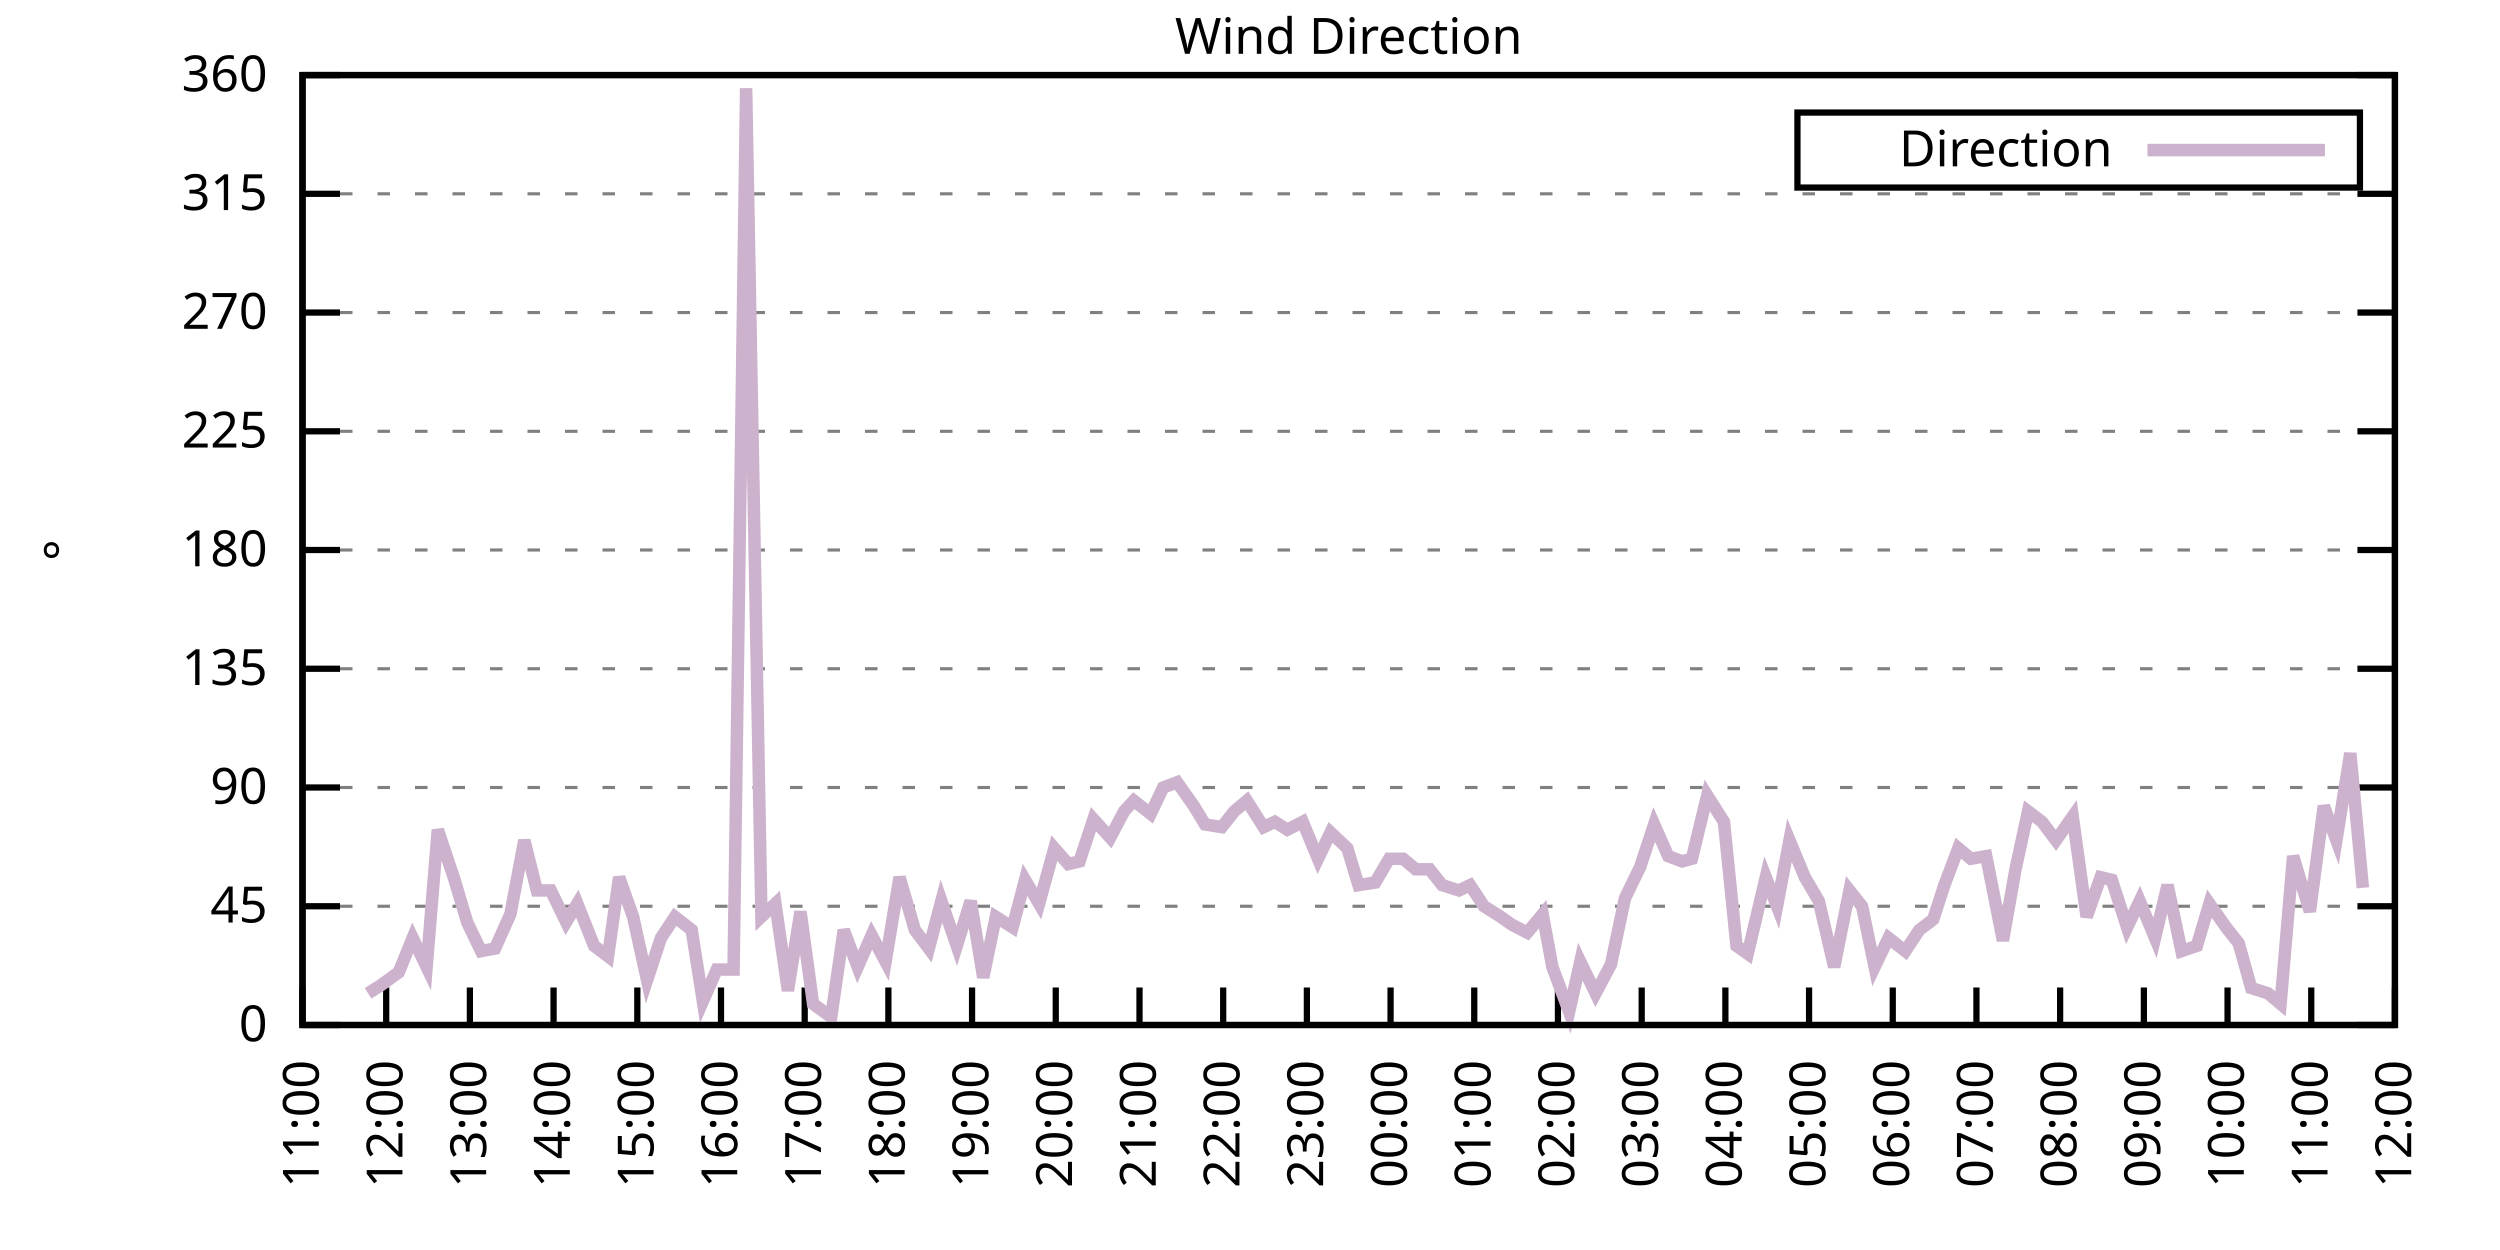
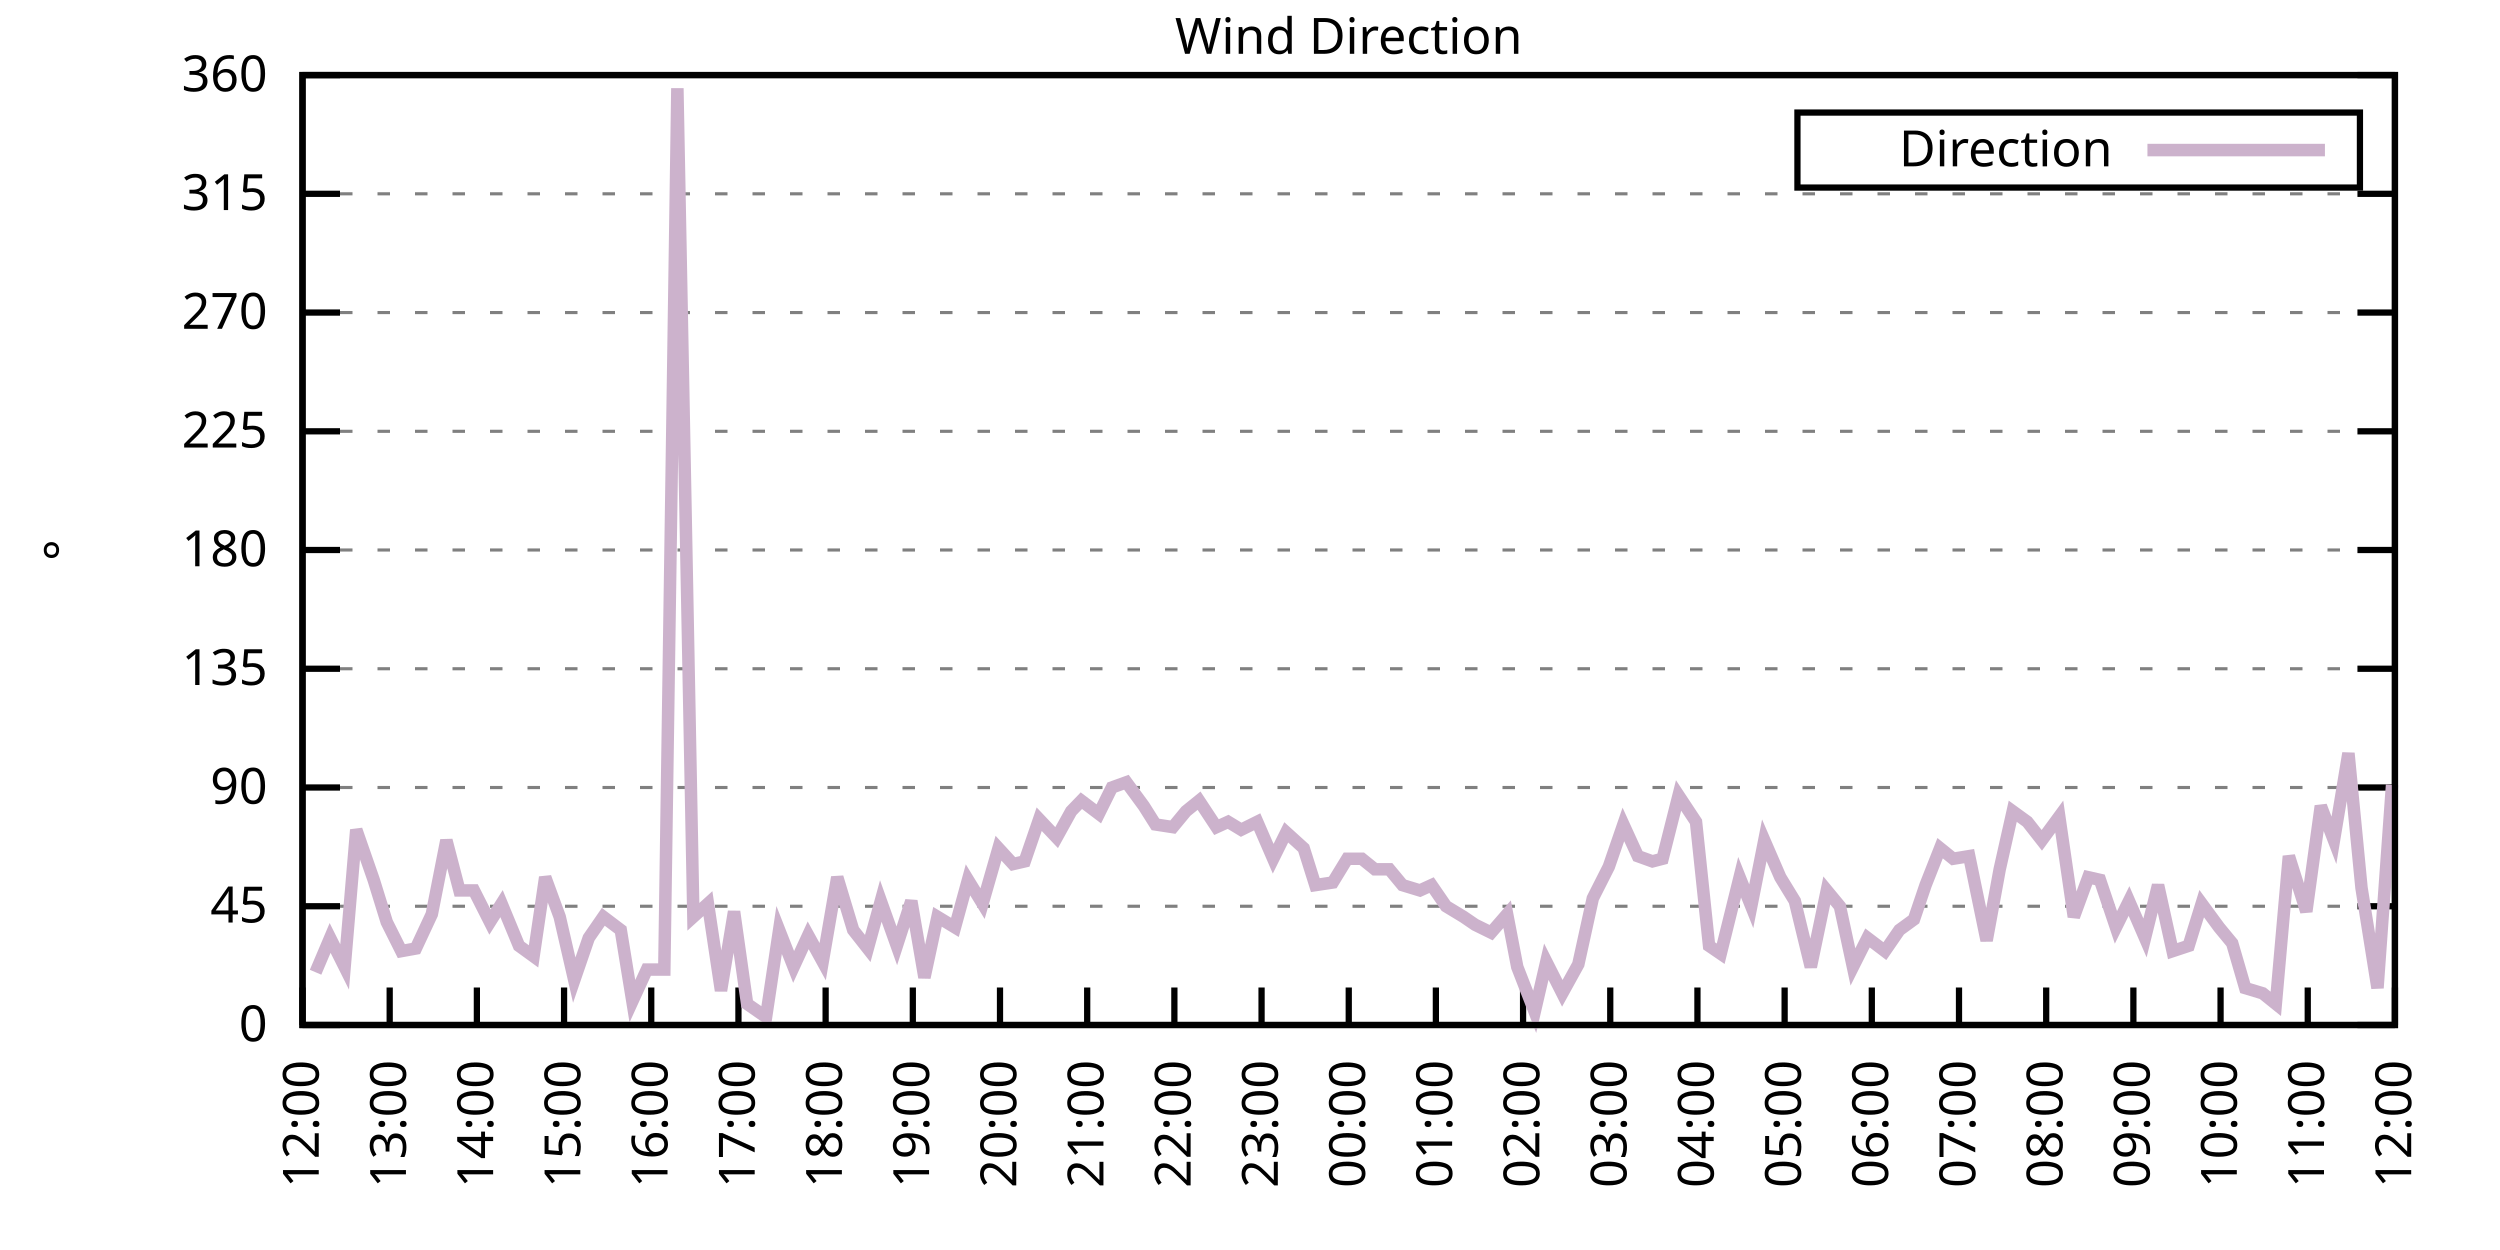
<svg xmlns="http://www.w3.org/2000/svg" xmlns:xlink="http://www.w3.org/1999/xlink" width="400" height="200" viewBox="0 0 400 200">
  <g id="gnuplot_canvas">
    <rect x="0" y="0" width="400" height="200" fill="none" />
    <defs>
      <circle id="gpDot" r="0.5" stroke-width="0.5" stroke="currentColor" />
      <path id="gpPt0" stroke-width="0.333" stroke="currentColor" d="M-1,0 h2 M0,-1 v2" />
      <path id="gpPt1" stroke-width="0.333" stroke="currentColor" d="M-1,-1 L1,1 M1,-1 L-1,1" />
      <path id="gpPt2" stroke-width="0.333" stroke="currentColor" d="M-1,0 L1,0 M0,-1 L0,1 M-1,-1 L1,1 M-1,1 L1,-1" />
      <rect id="gpPt3" stroke-width="0.333" stroke="currentColor" x="-1" y="-1" width="2" height="2" />
      <rect id="gpPt4" stroke-width="0.333" stroke="currentColor" fill="currentColor" x="-1" y="-1" width="2" height="2" />
      <circle id="gpPt5" stroke-width="0.333" stroke="currentColor" cx="0" cy="0" r="1" />
      <use xlink:href="#gpPt5" id="gpPt6" fill="currentColor" stroke="none" />
      <path id="gpPt7" stroke-width="0.333" stroke="currentColor" d="M0,-1.33 L-1.33,0.67 L1.33,0.67 z" />
      <use xlink:href="#gpPt7" id="gpPt8" fill="currentColor" stroke="none" />
      <use xlink:href="#gpPt7" id="gpPt9" stroke="currentColor" transform="rotate(180)" />
      <use xlink:href="#gpPt9" id="gpPt10" fill="currentColor" stroke="none" />
      <use xlink:href="#gpPt3" id="gpPt11" stroke="currentColor" transform="rotate(45)" />
      <use xlink:href="#gpPt11" id="gpPt12" fill="currentColor" stroke="none" />
      <path id="gpPt13" stroke-width="0.333" stroke="currentColor" d="M0,1.330 L1.265,0.411 L0.782,-1.067 L-0.782,-1.076 L-1.265,0.411 z" />
      <use xlink:href="#gpPt13" id="gpPt14" fill="currentColor" stroke="none" />
      <filter id="textbox" filterUnits="objectBoundingBox" x="0" y="0" height="1" width="1">
        <feFlood flood-color="white" flood-opacity="1" result="bgnd" />
        <feComposite in="SourceGraphic" in2="bgnd" operator="atop" />
      </filter>
      <filter id="greybox" filterUnits="objectBoundingBox" x="0" y="0" height="1" width="1">
        <feFlood flood-color="lightgrey" flood-opacity="1" result="grey" />
        <feComposite in="SourceGraphic" in2="grey" operator="atop" />
      </filter>
    </defs>
    <g fill="none" color="white" stroke="currentColor" stroke-width="1.00" stroke-linecap="butt" stroke-linejoin="miter">
</g>
    <g fill="none" color="black" stroke="currentColor" stroke-width="1.00" stroke-linecap="butt" stroke-linejoin="miter">
      <g stroke="none" shape-rendering="crispEdges">
        <polygon fill="rgb(255, 255, 255)" points="48.40,164.00 383.18,164.00 383.18,12.02 48.40,12.02 " />
      </g>
    </g>
    <g fill="none" color="black" stroke="currentColor" stroke-width="1.00" stroke-linecap="butt" stroke-linejoin="miter">
</g>
    <g fill="none" color="black" stroke="black" stroke-width="0.50" stroke-linecap="butt" stroke-linejoin="miter">
</g>
    <g fill="none" color="gray" stroke="currentColor" stroke-width="0.50" stroke-linecap="butt" stroke-linejoin="miter">
      <path stroke="gray" stroke-dasharray="2,4" class="gridline" d="M48.40,164.00 L383.19,164.00  " />
    </g>
    <g fill="none" color="gray" stroke="gray" stroke-width="1.00" stroke-linecap="butt" stroke-linejoin="miter">
</g>
    <g fill="none" color="black" stroke="currentColor" stroke-width="1.00" stroke-linecap="butt" stroke-linejoin="miter">
      <path stroke="black" d="M48.40,164.00 L54.40,164.00 M383.19,164.00 L377.19,164.00  " />
      <g transform="translate(42.80,166.60)" stroke="none" fill="black" font-family="Sans" font-size="8.00" text-anchor="end">
        <text>
          <tspan font-family="Sans"> 0</tspan>
        </text>
      </g>
    </g>
    <g fill="none" color="black" stroke="currentColor" stroke-width="1.00" stroke-linecap="butt" stroke-linejoin="miter">
</g>
    <g fill="none" color="black" stroke="black" stroke-width="0.50" stroke-linecap="butt" stroke-linejoin="miter">
</g>
    <g fill="none" color="gray" stroke="currentColor" stroke-width="0.50" stroke-linecap="butt" stroke-linejoin="miter">
      <path stroke="gray" stroke-dasharray="2,4" class="gridline" d="M48.40,145.00 L383.19,145.00  " />
    </g>
    <g fill="none" color="gray" stroke="gray" stroke-width="1.00" stroke-linecap="butt" stroke-linejoin="miter">
</g>
    <g fill="none" color="black" stroke="currentColor" stroke-width="1.00" stroke-linecap="butt" stroke-linejoin="miter">
      <path stroke="black" d="M48.40,145.00 L54.40,145.00 M383.19,145.00 L377.19,145.00  " />
      <g transform="translate(42.80,147.60)" stroke="none" fill="black" font-family="Sans" font-size="8.00" text-anchor="end">
        <text>
          <tspan font-family="Sans"> 45</tspan>
        </text>
      </g>
    </g>
    <g fill="none" color="black" stroke="currentColor" stroke-width="1.00" stroke-linecap="butt" stroke-linejoin="miter">
</g>
    <g fill="none" color="black" stroke="black" stroke-width="0.50" stroke-linecap="butt" stroke-linejoin="miter">
</g>
    <g fill="none" color="gray" stroke="currentColor" stroke-width="0.50" stroke-linecap="butt" stroke-linejoin="miter">
      <path stroke="gray" stroke-dasharray="2,4" class="gridline" d="M48.40,126.00 L383.19,126.00  " />
    </g>
    <g fill="none" color="gray" stroke="gray" stroke-width="1.00" stroke-linecap="butt" stroke-linejoin="miter">
</g>
    <g fill="none" color="black" stroke="currentColor" stroke-width="1.00" stroke-linecap="butt" stroke-linejoin="miter">
      <path stroke="black" d="M48.40,126.00 L54.40,126.00 M383.19,126.00 L377.19,126.00  " />
      <g transform="translate(42.80,128.60)" stroke="none" fill="black" font-family="Sans" font-size="8.00" text-anchor="end">
        <text>
          <tspan font-family="Sans"> 90</tspan>
        </text>
      </g>
    </g>
    <g fill="none" color="black" stroke="currentColor" stroke-width="1.00" stroke-linecap="butt" stroke-linejoin="miter">
</g>
    <g fill="none" color="black" stroke="black" stroke-width="0.50" stroke-linecap="butt" stroke-linejoin="miter">
</g>
    <g fill="none" color="gray" stroke="currentColor" stroke-width="0.50" stroke-linecap="butt" stroke-linejoin="miter">
      <path stroke="gray" stroke-dasharray="2,4" class="gridline" d="M48.40,107.00 L383.19,107.00  " />
    </g>
    <g fill="none" color="gray" stroke="gray" stroke-width="1.00" stroke-linecap="butt" stroke-linejoin="miter">
</g>
    <g fill="none" color="black" stroke="currentColor" stroke-width="1.00" stroke-linecap="butt" stroke-linejoin="miter">
      <path stroke="black" d="M48.40,107.00 L54.40,107.00 M383.19,107.00 L377.19,107.00  " />
      <g transform="translate(42.80,109.60)" stroke="none" fill="black" font-family="Sans" font-size="8.00" text-anchor="end">
        <text>
          <tspan font-family="Sans"> 135</tspan>
        </text>
      </g>
    </g>
    <g fill="none" color="black" stroke="currentColor" stroke-width="1.00" stroke-linecap="butt" stroke-linejoin="miter">
</g>
    <g fill="none" color="black" stroke="black" stroke-width="0.50" stroke-linecap="butt" stroke-linejoin="miter">
</g>
    <g fill="none" color="gray" stroke="currentColor" stroke-width="0.50" stroke-linecap="butt" stroke-linejoin="miter">
      <path stroke="gray" stroke-dasharray="2,4" class="gridline" d="M48.40,88.00 L383.19,88.00  " />
    </g>
    <g fill="none" color="gray" stroke="gray" stroke-width="1.00" stroke-linecap="butt" stroke-linejoin="miter">
</g>
    <g fill="none" color="black" stroke="currentColor" stroke-width="1.00" stroke-linecap="butt" stroke-linejoin="miter">
      <path stroke="black" d="M48.40,88.00 L54.40,88.00 M383.19,88.00 L377.19,88.00  " />
      <g transform="translate(42.80,90.60)" stroke="none" fill="black" font-family="Sans" font-size="8.00" text-anchor="end">
        <text>
          <tspan font-family="Sans"> 180</tspan>
        </text>
      </g>
    </g>
    <g fill="none" color="black" stroke="currentColor" stroke-width="1.00" stroke-linecap="butt" stroke-linejoin="miter">
</g>
    <g fill="none" color="black" stroke="black" stroke-width="0.50" stroke-linecap="butt" stroke-linejoin="miter">
</g>
    <g fill="none" color="gray" stroke="currentColor" stroke-width="0.50" stroke-linecap="butt" stroke-linejoin="miter">
      <path stroke="gray" stroke-dasharray="2,4" class="gridline" d="M48.40,69.01 L383.19,69.01  " />
    </g>
    <g fill="none" color="gray" stroke="gray" stroke-width="1.00" stroke-linecap="butt" stroke-linejoin="miter">
</g>
    <g fill="none" color="black" stroke="currentColor" stroke-width="1.00" stroke-linecap="butt" stroke-linejoin="miter">
      <path stroke="black" d="M48.40,69.01 L54.40,69.01 M383.19,69.01 L377.19,69.01  " />
      <g transform="translate(42.80,71.61)" stroke="none" fill="black" font-family="Sans" font-size="8.00" text-anchor="end">
        <text>
          <tspan font-family="Sans"> 225</tspan>
        </text>
      </g>
    </g>
    <g fill="none" color="black" stroke="currentColor" stroke-width="1.00" stroke-linecap="butt" stroke-linejoin="miter">
</g>
    <g fill="none" color="black" stroke="black" stroke-width="0.50" stroke-linecap="butt" stroke-linejoin="miter">
</g>
    <g fill="none" color="gray" stroke="currentColor" stroke-width="0.50" stroke-linecap="butt" stroke-linejoin="miter">
      <path stroke="gray" stroke-dasharray="2,4" class="gridline" d="M48.40,50.01 L383.19,50.01  " />
    </g>
    <g fill="none" color="gray" stroke="gray" stroke-width="1.00" stroke-linecap="butt" stroke-linejoin="miter">
</g>
    <g fill="none" color="black" stroke="currentColor" stroke-width="1.00" stroke-linecap="butt" stroke-linejoin="miter">
      <path stroke="black" d="M48.40,50.01 L54.40,50.01 M383.19,50.01 L377.19,50.01  " />
      <g transform="translate(42.80,52.61)" stroke="none" fill="black" font-family="Sans" font-size="8.00" text-anchor="end">
        <text>
          <tspan font-family="Sans"> 270</tspan>
        </text>
      </g>
    </g>
    <g fill="none" color="black" stroke="currentColor" stroke-width="1.00" stroke-linecap="butt" stroke-linejoin="miter">
</g>
    <g fill="none" color="black" stroke="black" stroke-width="0.50" stroke-linecap="butt" stroke-linejoin="miter">
</g>
    <g fill="none" color="gray" stroke="currentColor" stroke-width="0.50" stroke-linecap="butt" stroke-linejoin="miter">
      <path stroke="gray" stroke-dasharray="2,4" class="gridline" d="M48.40,31.01 L383.19,31.01  " />
    </g>
    <g fill="none" color="gray" stroke="gray" stroke-width="1.00" stroke-linecap="butt" stroke-linejoin="miter">
</g>
    <g fill="none" color="black" stroke="currentColor" stroke-width="1.00" stroke-linecap="butt" stroke-linejoin="miter">
      <path stroke="black" d="M48.40,31.01 L54.40,31.01 M383.19,31.01 L377.19,31.01  " />
      <g transform="translate(42.80,33.61)" stroke="none" fill="black" font-family="Sans" font-size="8.00" text-anchor="end">
        <text>
          <tspan font-family="Sans"> 315</tspan>
        </text>
      </g>
    </g>
    <g fill="none" color="black" stroke="currentColor" stroke-width="1.00" stroke-linecap="butt" stroke-linejoin="miter">
</g>
    <g fill="none" color="black" stroke="black" stroke-width="0.50" stroke-linecap="butt" stroke-linejoin="miter">
</g>
    <g fill="none" color="gray" stroke="currentColor" stroke-width="0.50" stroke-linecap="butt" stroke-linejoin="miter">
      <path stroke="gray" stroke-dasharray="2,4" class="gridline" d="M48.40,12.01 L383.19,12.01  " />
    </g>
    <g fill="none" color="gray" stroke="gray" stroke-width="1.00" stroke-linecap="butt" stroke-linejoin="miter">
</g>
    <g fill="none" color="black" stroke="currentColor" stroke-width="1.00" stroke-linecap="butt" stroke-linejoin="miter">
      <path stroke="black" d="M48.40,12.01 L54.40,12.01 M383.19,12.01 L377.19,12.01  " />
      <g transform="translate(42.80,14.61)" stroke="none" fill="black" font-family="Sans" font-size="8.00" text-anchor="end">
        <text>
          <tspan font-family="Sans"> 360</tspan>
        </text>
      </g>
    </g>
    <g fill="none" color="black" stroke="currentColor" stroke-width="1.00" stroke-linecap="butt" stroke-linejoin="miter">
      <path stroke="black" d="M48.40,164.00 L48.40,158.00  " />
      <g transform="translate(51.00,169.60) rotate(270.00)" stroke="none" fill="black" font-family="Sans" font-size="8.00" text-anchor="end">
        <text>
-           <tspan font-family="Sans">11:00</tspan>
-         </text>
-       </g>
-     </g>
-     <g fill="none" color="black" stroke="currentColor" stroke-width="1.00" stroke-linecap="butt" stroke-linejoin="miter">
-       <path stroke="black" d="M61.79,164.00 L61.79,158.00  " />
-       <g transform="translate(64.39,169.60) rotate(270.00)" stroke="none" fill="black" font-family="Sans" font-size="8.00" text-anchor="end">
-         <text>
          <tspan font-family="Sans">12:00</tspan>
        </text>
      </g>
    </g>
    <g fill="none" color="black" stroke="currentColor" stroke-width="1.00" stroke-linecap="butt" stroke-linejoin="miter">
-       <path stroke="black" d="M75.18,164.00 L75.18,158.00  " />
-       <g transform="translate(77.78,169.60) rotate(270.00)" stroke="none" fill="black" font-family="Sans" font-size="8.00" text-anchor="end">
+       <path stroke="black" d="M62.35,164.00 L62.35,158.00  " />
+       <g transform="translate(64.95,169.60) rotate(270.00)" stroke="none" fill="black" font-family="Sans" font-size="8.00" text-anchor="end">
        <text>
          <tspan font-family="Sans">13:00</tspan>
        </text>
      </g>
    </g>
    <g fill="none" color="black" stroke="currentColor" stroke-width="1.00" stroke-linecap="butt" stroke-linejoin="miter">
-       <path stroke="black" d="M88.57,164.00 L88.57,158.00  " />
-       <g transform="translate(91.17,169.60) rotate(270.00)" stroke="none" fill="black" font-family="Sans" font-size="8.00" text-anchor="end">
+       <path stroke="black" d="M76.30,164.00 L76.30,158.00  " />
+       <g transform="translate(78.90,169.60) rotate(270.00)" stroke="none" fill="black" font-family="Sans" font-size="8.00" text-anchor="end">
        <text>
          <tspan font-family="Sans">14:00</tspan>
        </text>
      </g>
    </g>
    <g fill="none" color="black" stroke="currentColor" stroke-width="1.00" stroke-linecap="butt" stroke-linejoin="miter">
-       <path stroke="black" d="M101.97,164.00 L101.97,158.00  " />
-       <g transform="translate(104.57,169.60) rotate(270.00)" stroke="none" fill="black" font-family="Sans" font-size="8.00" text-anchor="end">
+       <path stroke="black" d="M90.25,164.00 L90.25,158.00  " />
+       <g transform="translate(92.85,169.60) rotate(270.00)" stroke="none" fill="black" font-family="Sans" font-size="8.00" text-anchor="end">
        <text>
          <tspan font-family="Sans">15:00</tspan>
        </text>
      </g>
    </g>
    <g fill="none" color="black" stroke="currentColor" stroke-width="1.00" stroke-linecap="butt" stroke-linejoin="miter">
-       <path stroke="black" d="M115.36,164.00 L115.36,158.00  " />
-       <g transform="translate(117.96,169.60) rotate(270.00)" stroke="none" fill="black" font-family="Sans" font-size="8.00" text-anchor="end">
+       <path stroke="black" d="M104.20,164.00 L104.20,158.00  " />
+       <g transform="translate(106.80,169.60) rotate(270.00)" stroke="none" fill="black" font-family="Sans" font-size="8.00" text-anchor="end">
        <text>
          <tspan font-family="Sans">16:00</tspan>
        </text>
      </g>
    </g>
    <g fill="none" color="black" stroke="currentColor" stroke-width="1.00" stroke-linecap="butt" stroke-linejoin="miter">
-       <path stroke="black" d="M128.75,164.00 L128.75,158.00  " />
-       <g transform="translate(131.35,169.60) rotate(270.00)" stroke="none" fill="black" font-family="Sans" font-size="8.00" text-anchor="end">
+       <path stroke="black" d="M118.15,164.00 L118.15,158.00  " />
+       <g transform="translate(120.75,169.60) rotate(270.00)" stroke="none" fill="black" font-family="Sans" font-size="8.00" text-anchor="end">
        <text>
          <tspan font-family="Sans">17:00</tspan>
        </text>
      </g>
    </g>
    <g fill="none" color="black" stroke="currentColor" stroke-width="1.00" stroke-linecap="butt" stroke-linejoin="miter">
-       <path stroke="black" d="M142.14,164.00 L142.14,158.00  " />
-       <g transform="translate(144.74,169.60) rotate(270.00)" stroke="none" fill="black" font-family="Sans" font-size="8.00" text-anchor="end">
+       <path stroke="black" d="M132.10,164.00 L132.10,158.00  " />
+       <g transform="translate(134.70,169.60) rotate(270.00)" stroke="none" fill="black" font-family="Sans" font-size="8.00" text-anchor="end">
        <text>
          <tspan font-family="Sans">18:00</tspan>
        </text>
      </g>
    </g>
    <g fill="none" color="black" stroke="currentColor" stroke-width="1.00" stroke-linecap="butt" stroke-linejoin="miter">
-       <path stroke="black" d="M155.53,164.00 L155.53,158.00  " />
-       <g transform="translate(158.13,169.60) rotate(270.00)" stroke="none" fill="black" font-family="Sans" font-size="8.00" text-anchor="end">
+       <path stroke="black" d="M146.05,164.00 L146.05,158.00  " />
+       <g transform="translate(148.65,169.60) rotate(270.00)" stroke="none" fill="black" font-family="Sans" font-size="8.00" text-anchor="end">
        <text>
          <tspan font-family="Sans">19:00</tspan>
        </text>
      </g>
    </g>
    <g fill="none" color="black" stroke="currentColor" stroke-width="1.00" stroke-linecap="butt" stroke-linejoin="miter">
-       <path stroke="black" d="M168.92,164.00 L168.92,158.00  " />
-       <g transform="translate(171.52,169.60) rotate(270.00)" stroke="none" fill="black" font-family="Sans" font-size="8.00" text-anchor="end">
+       <path stroke="black" d="M160.00,164.00 L160.00,158.00  " />
+       <g transform="translate(162.60,169.60) rotate(270.00)" stroke="none" fill="black" font-family="Sans" font-size="8.00" text-anchor="end">
        <text>
          <tspan font-family="Sans">20:00</tspan>
        </text>
      </g>
    </g>
    <g fill="none" color="black" stroke="currentColor" stroke-width="1.00" stroke-linecap="butt" stroke-linejoin="miter">
-       <path stroke="black" d="M182.32,164.00 L182.32,158.00  " />
-       <g transform="translate(184.92,169.60) rotate(270.00)" stroke="none" fill="black" font-family="Sans" font-size="8.00" text-anchor="end">
+       <path stroke="black" d="M173.95,164.00 L173.95,158.00  " />
+       <g transform="translate(176.55,169.60) rotate(270.00)" stroke="none" fill="black" font-family="Sans" font-size="8.00" text-anchor="end">
        <text>
          <tspan font-family="Sans">21:00</tspan>
        </text>
      </g>
    </g>
    <g fill="none" color="black" stroke="currentColor" stroke-width="1.00" stroke-linecap="butt" stroke-linejoin="miter">
-       <path stroke="black" d="M195.71,164.00 L195.71,158.00  " />
-       <g transform="translate(198.31,169.60) rotate(270.00)" stroke="none" fill="black" font-family="Sans" font-size="8.00" text-anchor="end">
+       <path stroke="black" d="M187.90,164.00 L187.90,158.00  " />
+       <g transform="translate(190.50,169.60) rotate(270.00)" stroke="none" fill="black" font-family="Sans" font-size="8.00" text-anchor="end">
        <text>
          <tspan font-family="Sans">22:00</tspan>
        </text>
      </g>
    </g>
    <g fill="none" color="black" stroke="currentColor" stroke-width="1.00" stroke-linecap="butt" stroke-linejoin="miter">
-       <path stroke="black" d="M209.10,164.00 L209.10,158.00  " />
-       <g transform="translate(211.70,169.60) rotate(270.00)" stroke="none" fill="black" font-family="Sans" font-size="8.00" text-anchor="end">
+       <path stroke="black" d="M201.85,164.00 L201.85,158.00  " />
+       <g transform="translate(204.45,169.60) rotate(270.00)" stroke="none" fill="black" font-family="Sans" font-size="8.00" text-anchor="end">
        <text>
          <tspan font-family="Sans">23:00</tspan>
        </text>
      </g>
    </g>
    <g fill="none" color="black" stroke="currentColor" stroke-width="1.00" stroke-linecap="butt" stroke-linejoin="miter">
-       <path stroke="black" d="M222.49,164.00 L222.49,158.00  " />
-       <g transform="translate(225.09,169.60) rotate(270.00)" stroke="none" fill="black" font-family="Sans" font-size="8.00" text-anchor="end">
+       <path stroke="black" d="M215.80,164.00 L215.80,158.00  " />
+       <g transform="translate(218.40,169.60) rotate(270.00)" stroke="none" fill="black" font-family="Sans" font-size="8.00" text-anchor="end">
        <text>
          <tspan font-family="Sans">00:00</tspan>
        </text>
      </g>
    </g>
    <g fill="none" color="black" stroke="currentColor" stroke-width="1.00" stroke-linecap="butt" stroke-linejoin="miter">
-       <path stroke="black" d="M235.88,164.00 L235.88,158.00  " />
-       <g transform="translate(238.48,169.60) rotate(270.00)" stroke="none" fill="black" font-family="Sans" font-size="8.00" text-anchor="end">
+       <path stroke="black" d="M229.74,164.00 L229.74,158.00  " />
+       <g transform="translate(232.34,169.60) rotate(270.00)" stroke="none" fill="black" font-family="Sans" font-size="8.00" text-anchor="end">
        <text>
          <tspan font-family="Sans">01:00</tspan>
        </text>
      </g>
    </g>
    <g fill="none" color="black" stroke="currentColor" stroke-width="1.00" stroke-linecap="butt" stroke-linejoin="miter">
-       <path stroke="black" d="M249.27,164.00 L249.27,158.00  " />
-       <g transform="translate(251.87,169.60) rotate(270.00)" stroke="none" fill="black" font-family="Sans" font-size="8.00" text-anchor="end">
+       <path stroke="black" d="M243.69,164.00 L243.69,158.00  " />
+       <g transform="translate(246.29,169.60) rotate(270.00)" stroke="none" fill="black" font-family="Sans" font-size="8.00" text-anchor="end">
        <text>
          <tspan font-family="Sans">02:00</tspan>
        </text>
      </g>
    </g>
    <g fill="none" color="black" stroke="currentColor" stroke-width="1.00" stroke-linecap="butt" stroke-linejoin="miter">
-       <path stroke="black" d="M262.67,164.00 L262.67,158.00  " />
-       <g transform="translate(265.27,169.60) rotate(270.00)" stroke="none" fill="black" font-family="Sans" font-size="8.00" text-anchor="end">
+       <path stroke="black" d="M257.64,164.00 L257.64,158.00  " />
+       <g transform="translate(260.24,169.60) rotate(270.00)" stroke="none" fill="black" font-family="Sans" font-size="8.00" text-anchor="end">
        <text>
          <tspan font-family="Sans">03:00</tspan>
        </text>
      </g>
    </g>
    <g fill="none" color="black" stroke="currentColor" stroke-width="1.00" stroke-linecap="butt" stroke-linejoin="miter">
-       <path stroke="black" d="M276.06,164.00 L276.06,158.00  " />
-       <g transform="translate(278.66,169.60) rotate(270.00)" stroke="none" fill="black" font-family="Sans" font-size="8.00" text-anchor="end">
+       <path stroke="black" d="M271.59,164.00 L271.59,158.00  " />
+       <g transform="translate(274.19,169.60) rotate(270.00)" stroke="none" fill="black" font-family="Sans" font-size="8.00" text-anchor="end">
        <text>
          <tspan font-family="Sans">04:00</tspan>
        </text>
      </g>
    </g>
    <g fill="none" color="black" stroke="currentColor" stroke-width="1.00" stroke-linecap="butt" stroke-linejoin="miter">
-       <path stroke="black" d="M289.45,164.00 L289.45,158.00  " />
-       <g transform="translate(292.05,169.60) rotate(270.00)" stroke="none" fill="black" font-family="Sans" font-size="8.00" text-anchor="end">
+       <path stroke="black" d="M285.54,164.00 L285.54,158.00  " />
+       <g transform="translate(288.14,169.60) rotate(270.00)" stroke="none" fill="black" font-family="Sans" font-size="8.00" text-anchor="end">
        <text>
          <tspan font-family="Sans">05:00</tspan>
        </text>
      </g>
    </g>
    <g fill="none" color="black" stroke="currentColor" stroke-width="1.00" stroke-linecap="butt" stroke-linejoin="miter">
-       <path stroke="black" d="M302.84,164.00 L302.84,158.00  " />
-       <g transform="translate(305.44,169.60) rotate(270.00)" stroke="none" fill="black" font-family="Sans" font-size="8.00" text-anchor="end">
+       <path stroke="black" d="M299.49,164.00 L299.49,158.00  " />
+       <g transform="translate(302.09,169.60) rotate(270.00)" stroke="none" fill="black" font-family="Sans" font-size="8.00" text-anchor="end">
        <text>
          <tspan font-family="Sans">06:00</tspan>
        </text>
      </g>
    </g>
    <g fill="none" color="black" stroke="currentColor" stroke-width="1.00" stroke-linecap="butt" stroke-linejoin="miter">
-       <path stroke="black" d="M316.23,164.00 L316.23,158.00  " />
-       <g transform="translate(318.83,169.60) rotate(270.00)" stroke="none" fill="black" font-family="Sans" font-size="8.00" text-anchor="end">
+       <path stroke="black" d="M313.44,164.00 L313.44,158.00  " />
+       <g transform="translate(316.04,169.60) rotate(270.00)" stroke="none" fill="black" font-family="Sans" font-size="8.00" text-anchor="end">
        <text>
          <tspan font-family="Sans">07:00</tspan>
        </text>
      </g>
    </g>
    <g fill="none" color="black" stroke="currentColor" stroke-width="1.00" stroke-linecap="butt" stroke-linejoin="miter">
-       <path stroke="black" d="M329.62,164.00 L329.62,158.00  " />
-       <g transform="translate(332.22,169.60) rotate(270.00)" stroke="none" fill="black" font-family="Sans" font-size="8.00" text-anchor="end">
+       <path stroke="black" d="M327.39,164.00 L327.39,158.00  " />
+       <g transform="translate(329.99,169.60) rotate(270.00)" stroke="none" fill="black" font-family="Sans" font-size="8.00" text-anchor="end">
        <text>
          <tspan font-family="Sans">08:00</tspan>
        </text>
      </g>
    </g>
    <g fill="none" color="black" stroke="currentColor" stroke-width="1.00" stroke-linecap="butt" stroke-linejoin="miter">
-       <path stroke="black" d="M343.02,164.00 L343.02,158.00  " />
-       <g transform="translate(345.62,169.60) rotate(270.00)" stroke="none" fill="black" font-family="Sans" font-size="8.00" text-anchor="end">
+       <path stroke="black" d="M341.34,164.00 L341.34,158.00  " />
+       <g transform="translate(343.94,169.60) rotate(270.00)" stroke="none" fill="black" font-family="Sans" font-size="8.00" text-anchor="end">
        <text>
          <tspan font-family="Sans">09:00</tspan>
        </text>
      </g>
    </g>
    <g fill="none" color="black" stroke="currentColor" stroke-width="1.00" stroke-linecap="butt" stroke-linejoin="miter">
-       <path stroke="black" d="M356.41,164.00 L356.41,158.00  " />
-       <g transform="translate(359.01,169.60) rotate(270.00)" stroke="none" fill="black" font-family="Sans" font-size="8.00" text-anchor="end">
+       <path stroke="black" d="M355.29,164.00 L355.29,158.00  " />
+       <g transform="translate(357.89,169.60) rotate(270.00)" stroke="none" fill="black" font-family="Sans" font-size="8.00" text-anchor="end">
        <text>
          <tspan font-family="Sans">10:00</tspan>
        </text>
      </g>
    </g>
    <g fill="none" color="black" stroke="currentColor" stroke-width="1.00" stroke-linecap="butt" stroke-linejoin="miter">
-       <path stroke="black" d="M369.80,164.00 L369.80,158.00  " />
-       <g transform="translate(372.40,169.60) rotate(270.00)" stroke="none" fill="black" font-family="Sans" font-size="8.00" text-anchor="end">
+       <path stroke="black" d="M369.24,164.00 L369.24,158.00  " />
+       <g transform="translate(371.84,169.60) rotate(270.00)" stroke="none" fill="black" font-family="Sans" font-size="8.00" text-anchor="end">
        <text>
          <tspan font-family="Sans">11:00</tspan>
        </text>
      </g>
    </g>
    <g fill="none" color="black" stroke="currentColor" stroke-width="1.00" stroke-linecap="butt" stroke-linejoin="miter">
      <path stroke="black" d="M383.19,164.00 L383.19,158.00  " />
      <g transform="translate(385.79,169.60) rotate(270.00)" stroke="none" fill="black" font-family="Sans" font-size="8.00" text-anchor="end">
        <text>
          <tspan font-family="Sans">12:00</tspan>
        </text>
      </g>
    </g>
    <g fill="none" color="black" stroke="currentColor" stroke-width="1.00" stroke-linecap="butt" stroke-linejoin="miter">
</g>
    <g fill="none" color="black" stroke="currentColor" stroke-width="1.00" stroke-linecap="butt" stroke-linejoin="miter">
      <path stroke="black" d="M48.40,12.01 L48.40,164.00 L383.19,164.00 L383.19,12.01 L48.40,12.01 Z  " />
    </g>
    <g fill="none" color="black" stroke="currentColor" stroke-width="1.00" stroke-linecap="butt" stroke-linejoin="miter">
</g>
    <g fill="none" color="black" stroke="currentColor" stroke-width="1.00" stroke-linecap="butt" stroke-linejoin="miter">
      <path stroke="black" d="M287.59,30.01 L287.59,18.01 L377.59,18.01 L377.59,30.01 L287.59,30.01 Z  " />
    </g>
    <g id="Wind_direction_plot_1">
      <g fill="none" color="white" stroke="black" stroke-width="2.00" stroke-linecap="butt" stroke-linejoin="miter">
</g>
      <g fill="none" color="black" stroke="currentColor" stroke-width="2.00" stroke-linecap="butt" stroke-linejoin="miter">
        <g transform="translate(337.99,26.61)" stroke="none" fill="black" font-family="Sans" font-size="8.00" text-anchor="end">
          <text>
            <tspan font-family="Sans">Direction</tspan>
          </text>
        </g>
      </g>
      <g fill="none" color="black" stroke="currentColor" stroke-width="2.00" stroke-linecap="butt" stroke-linejoin="miter">
-         <path stroke="rgb(204, 178, 204)" d="M343.59,24.01 L371.99,24.01 M58.89,158.93 L60.90,157.67 L63.80,155.56 L66.03,150.07 L68.26,154.71 L70.05,132.76   L72.73,140.78 L74.74,147.53 L76.97,152.18 L79.20,151.76 L81.66,146.27 L83.89,134.45 L85.90,142.47 L88.13,142.47   L90.58,147.53 L92.37,144.58 L95.05,151.33 L97.28,153.02 L99.06,140.36 L101.30,146.69 L103.53,156.82 L105.76,150.07   L107.99,146.69 L110.67,148.80 L112.46,160.20 L114.69,155.13 L117.37,155.13 L119.38,14.12 L121.83,146.69 L124.06,144.58   L126.07,158.51 L128.08,145.85 L130.09,160.62 L132.99,162.73 L135.00,148.80 L137.23,154.71 L139.46,149.65 L141.69,153.87   L143.93,140.36 L146.38,148.80 L148.61,151.76 L150.62,144.16 L153.08,151.33 L155.31,144.16 L157.32,156.40 L159.33,146.69   L162.01,148.38 L164.01,140.78 L166.25,144.58 L168.70,135.71 L170.93,138.25 L172.72,137.82 L174.95,131.07 L177.63,134.02   L179.86,129.80 L181.42,128.11 L184.10,130.22 L186.11,126.00 L188.34,125.16 L191.02,128.96 L192.81,131.91 L195.48,132.34   L197.49,129.80 L199.50,128.11 L202.18,132.34 L203.97,131.49 L205.97,132.76 L208.43,131.49 L210.88,137.40 L212.89,133.18   L215.57,135.71 L217.36,141.62 L220.04,141.20 L222.27,137.40 L224.50,137.40 L226.51,139.09 L228.74,139.09 L230.75,141.62   L233.43,142.47 L235.21,141.62 L237.44,145.00 L240.12,146.69 L241.91,147.96 L244.36,149.22 L246.82,146.27 L248.38,154.71   L251.06,161.89 L252.85,153.87 L255.30,158.93 L257.76,154.29 L259.99,143.73 L262.44,138.67 L264.67,131.91 L266.91,136.98   L269.14,137.82 L270.70,137.40 L273.16,127.27 L275.83,131.49 L277.84,151.33 L279.63,152.60 L282.53,140.36 L284.32,145.00   L286.32,134.45 L288.78,140.36 L291.01,144.16 L293.47,154.71 L295.92,142.47 L297.93,145.00 L299.94,154.71 L302.17,150.07   L304.85,152.18 L307.08,148.80 L309.31,147.11 L311.10,141.62 L313.33,135.71 L315.34,137.40 L317.79,136.98 L320.47,150.49   L322.48,139.09 L324.49,129.80 L326.72,131.49 L328.95,134.45 L331.63,130.65 L333.86,146.69 L336.10,140.36 L337.88,140.78   L340.34,148.38 L342.35,144.16 L344.80,150.07 L346.81,141.62 L349.04,152.18 L351.50,151.33 L353.51,144.58 L356.18,148.38   L358.19,150.91 L360.20,158.09 L362.88,158.93 L364.89,160.62 L366.90,136.98 L369.58,145.85 L371.81,128.96 L373.82,134.45   L376.05,120.51 L378.06,142.05  " />
+         <path stroke="rgb(204, 178, 204)" d="M343.59,24.01 L371.99,24.01 M50.49,155.56 L52.82,150.07 L55.14,154.71 L57.00,132.76 L59.79,140.78 L61.88,147.53   L64.21,152.18 L66.53,151.76 L69.09,146.27 L71.42,134.45 L73.51,142.47 L75.83,142.47 L78.39,147.53 L80.25,144.58   L83.04,151.33 L85.37,153.02 L87.23,140.36 L89.55,146.69 L91.88,156.82 L94.20,150.07 L96.53,146.69 L99.32,148.80   L101.18,160.20 L103.50,155.13 L106.29,155.13 L108.38,14.12 L110.94,146.69 L113.27,144.58 L115.36,158.51 L117.45,145.85   L119.54,160.62 L122.57,162.73 L124.66,148.80 L126.98,154.71 L129.31,149.65 L131.63,153.87 L133.96,140.36 L136.51,148.80   L138.84,151.76 L140.93,144.16 L143.49,151.33 L145.81,144.16 L147.91,156.40 L150.00,146.69 L152.79,148.38 L154.88,140.78   L157.21,144.58 L159.76,135.71 L162.09,138.25 L163.95,137.82 L166.27,131.07 L169.06,134.02 L171.39,129.80 L173.02,128.11   L175.81,130.22 L177.90,126.00 L180.22,125.16 L183.01,128.96 L184.87,131.91 L187.66,132.34 L189.76,129.80 L191.85,128.11   L194.64,132.34 L196.50,131.49 L198.59,132.76 L201.15,131.49 L203.71,137.40 L205.80,133.18 L208.59,135.71 L210.45,141.62   L213.24,141.20 L215.56,137.40 L217.89,137.40 L219.98,139.09 L222.30,139.09 L224.40,141.62 L227.19,142.47 L229.05,141.62   L231.37,145.00 L234.16,146.69 L236.02,147.96 L238.58,149.22 L241.14,146.27 L242.76,154.71 L245.55,161.89 L247.41,153.87   L249.97,158.93 L252.53,154.29 L254.85,143.73 L257.41,138.67 L259.74,131.91 L262.06,136.98 L264.39,137.82 L266.01,137.40   L268.57,127.27 L271.36,131.49 L273.45,151.33 L275.31,152.60 L278.34,140.36 L280.20,145.00 L282.29,134.45 L284.85,140.36   L287.17,144.16 L289.73,154.71 L292.29,142.47 L294.38,145.00 L296.47,154.71 L298.80,150.07 L301.58,152.18 L303.91,148.80   L306.23,147.11 L308.09,141.62 L310.42,135.71 L312.51,137.40 L315.07,136.98 L317.86,150.49 L319.95,139.09 L322.04,129.80   L324.37,131.49 L326.69,134.45 L329.48,130.65 L331.81,146.69 L334.13,140.36 L335.99,140.78 L338.55,148.38 L340.64,144.16   L343.20,150.07 L345.29,141.62 L347.62,152.18 L350.18,151.33 L352.27,144.58 L355.06,148.38 L357.15,150.91 L359.24,158.09   L362.03,158.93 L364.13,160.62 L366.22,136.98 L369.01,145.85 L371.33,128.96 L373.43,134.45 L375.75,120.51 L377.84,142.05   L380.40,158.09 L382.73,125.58  " />
      </g>
    </g>
    <g fill="none" color="black" stroke="currentColor" stroke-width="2.00" stroke-linecap="butt" stroke-linejoin="miter">
</g>
    <g fill="none" color="black" stroke="black" stroke-width="1.00" stroke-linecap="butt" stroke-linejoin="miter">
</g>
    <g fill="none" color="black" stroke="currentColor" stroke-width="1.00" stroke-linecap="butt" stroke-linejoin="miter">
      <path stroke="black" d="M48.40,12.01 L48.40,164.00 L383.19,164.00 L383.19,12.01 L48.40,12.01 Z  " />
      <g transform="translate(12.80,88.01) rotate(270.00)" stroke="none" fill="black" font-family="Sans" font-size="8.00" text-anchor="middle">
        <text>
          <tspan font-family="Sans">°</tspan>
        </text>
      </g>
    </g>
    <g fill="none" color="black" stroke="currentColor" stroke-width="1.00" stroke-linecap="butt" stroke-linejoin="miter">
</g>
    <g fill="none" color="black" stroke="currentColor" stroke-width="1.00" stroke-linecap="butt" stroke-linejoin="miter">
      <g transform="translate(215.79,8.61)" stroke="none" fill="black" font-family="Sans" font-size="8.00" text-anchor="middle">
        <text>
          <tspan font-family="Sans">Wind Direction</tspan>
        </text>
      </g>
    </g>
    <g fill="none" color="black" stroke="currentColor" stroke-width="1.00" stroke-linecap="butt" stroke-linejoin="miter">
</g>
  </g>
</svg>
